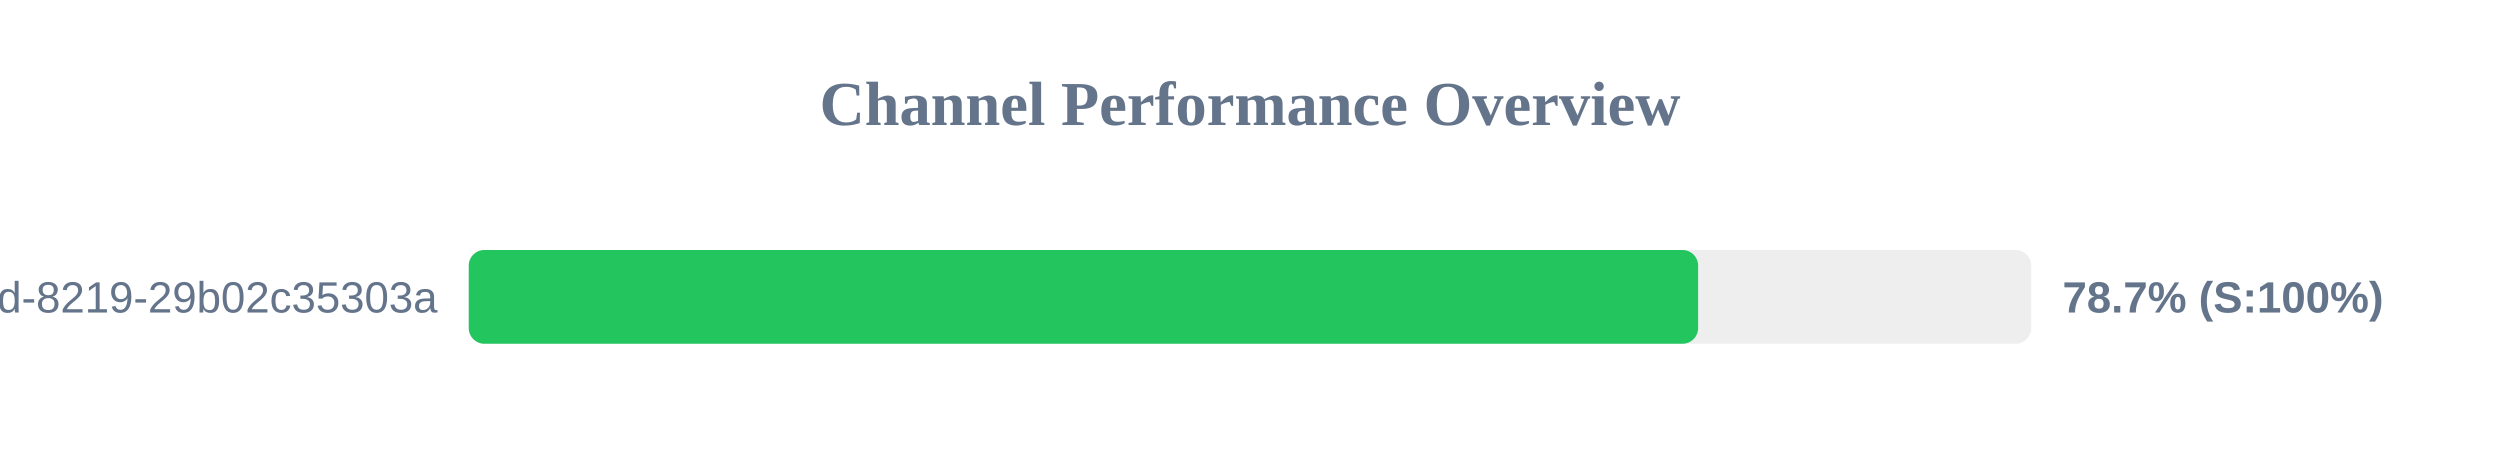
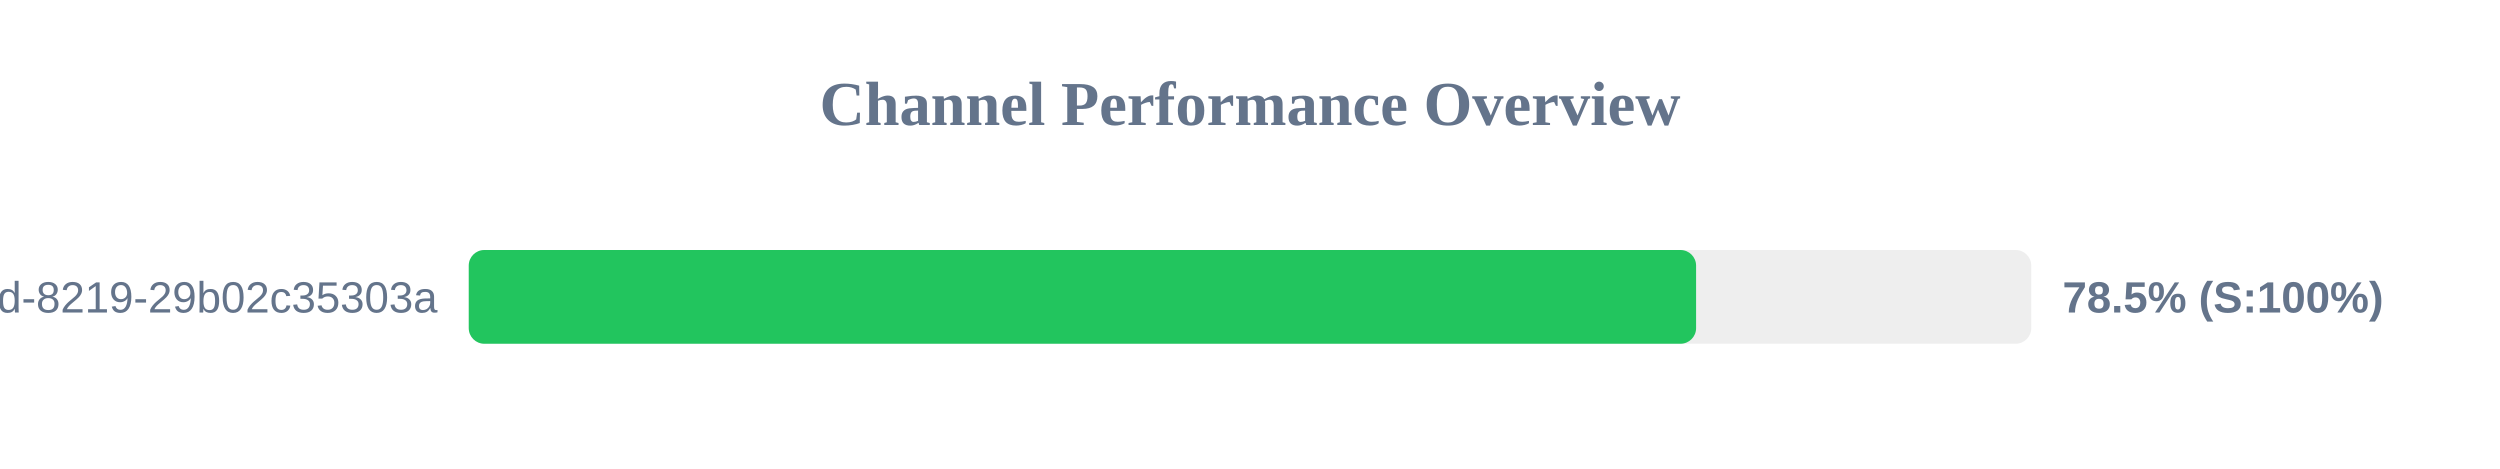
<svg xmlns="http://www.w3.org/2000/svg" width="800" height="150" version="1.1">
  <style>
        .row { font: 14px Arial; fill: #64748b; }
        .score { font: bold 14px Arial; fill: #64748b; }
    </style>
  <text x="400" y="40" text-anchor="middle" font-size="20px" font-weight="bold" fill="#64748b">Channel Performance Overview</text>
  <rect x="150" y="80" width="500" height="30" fill="#eee" rx="5" />
-   <rect x="150" y="80" width="393.4" height="30" fill="#22c55e" rx="5" />
+   <rect x="150" y="80" width="392.75" height="30" fill="#22c55e" rx="5" />
  <text x="140" y="100" text-anchor="end" class="row">?uuid=5eaa121d-4362-444d-8219-29b02c35303a</text>
-   <text x="660" y="100" text-anchor="start" class="score">78.7% (S:100%)</text>
+   <text x="660" y="100" text-anchor="start" class="score">78.5% (S:100%)</text>
</svg>
